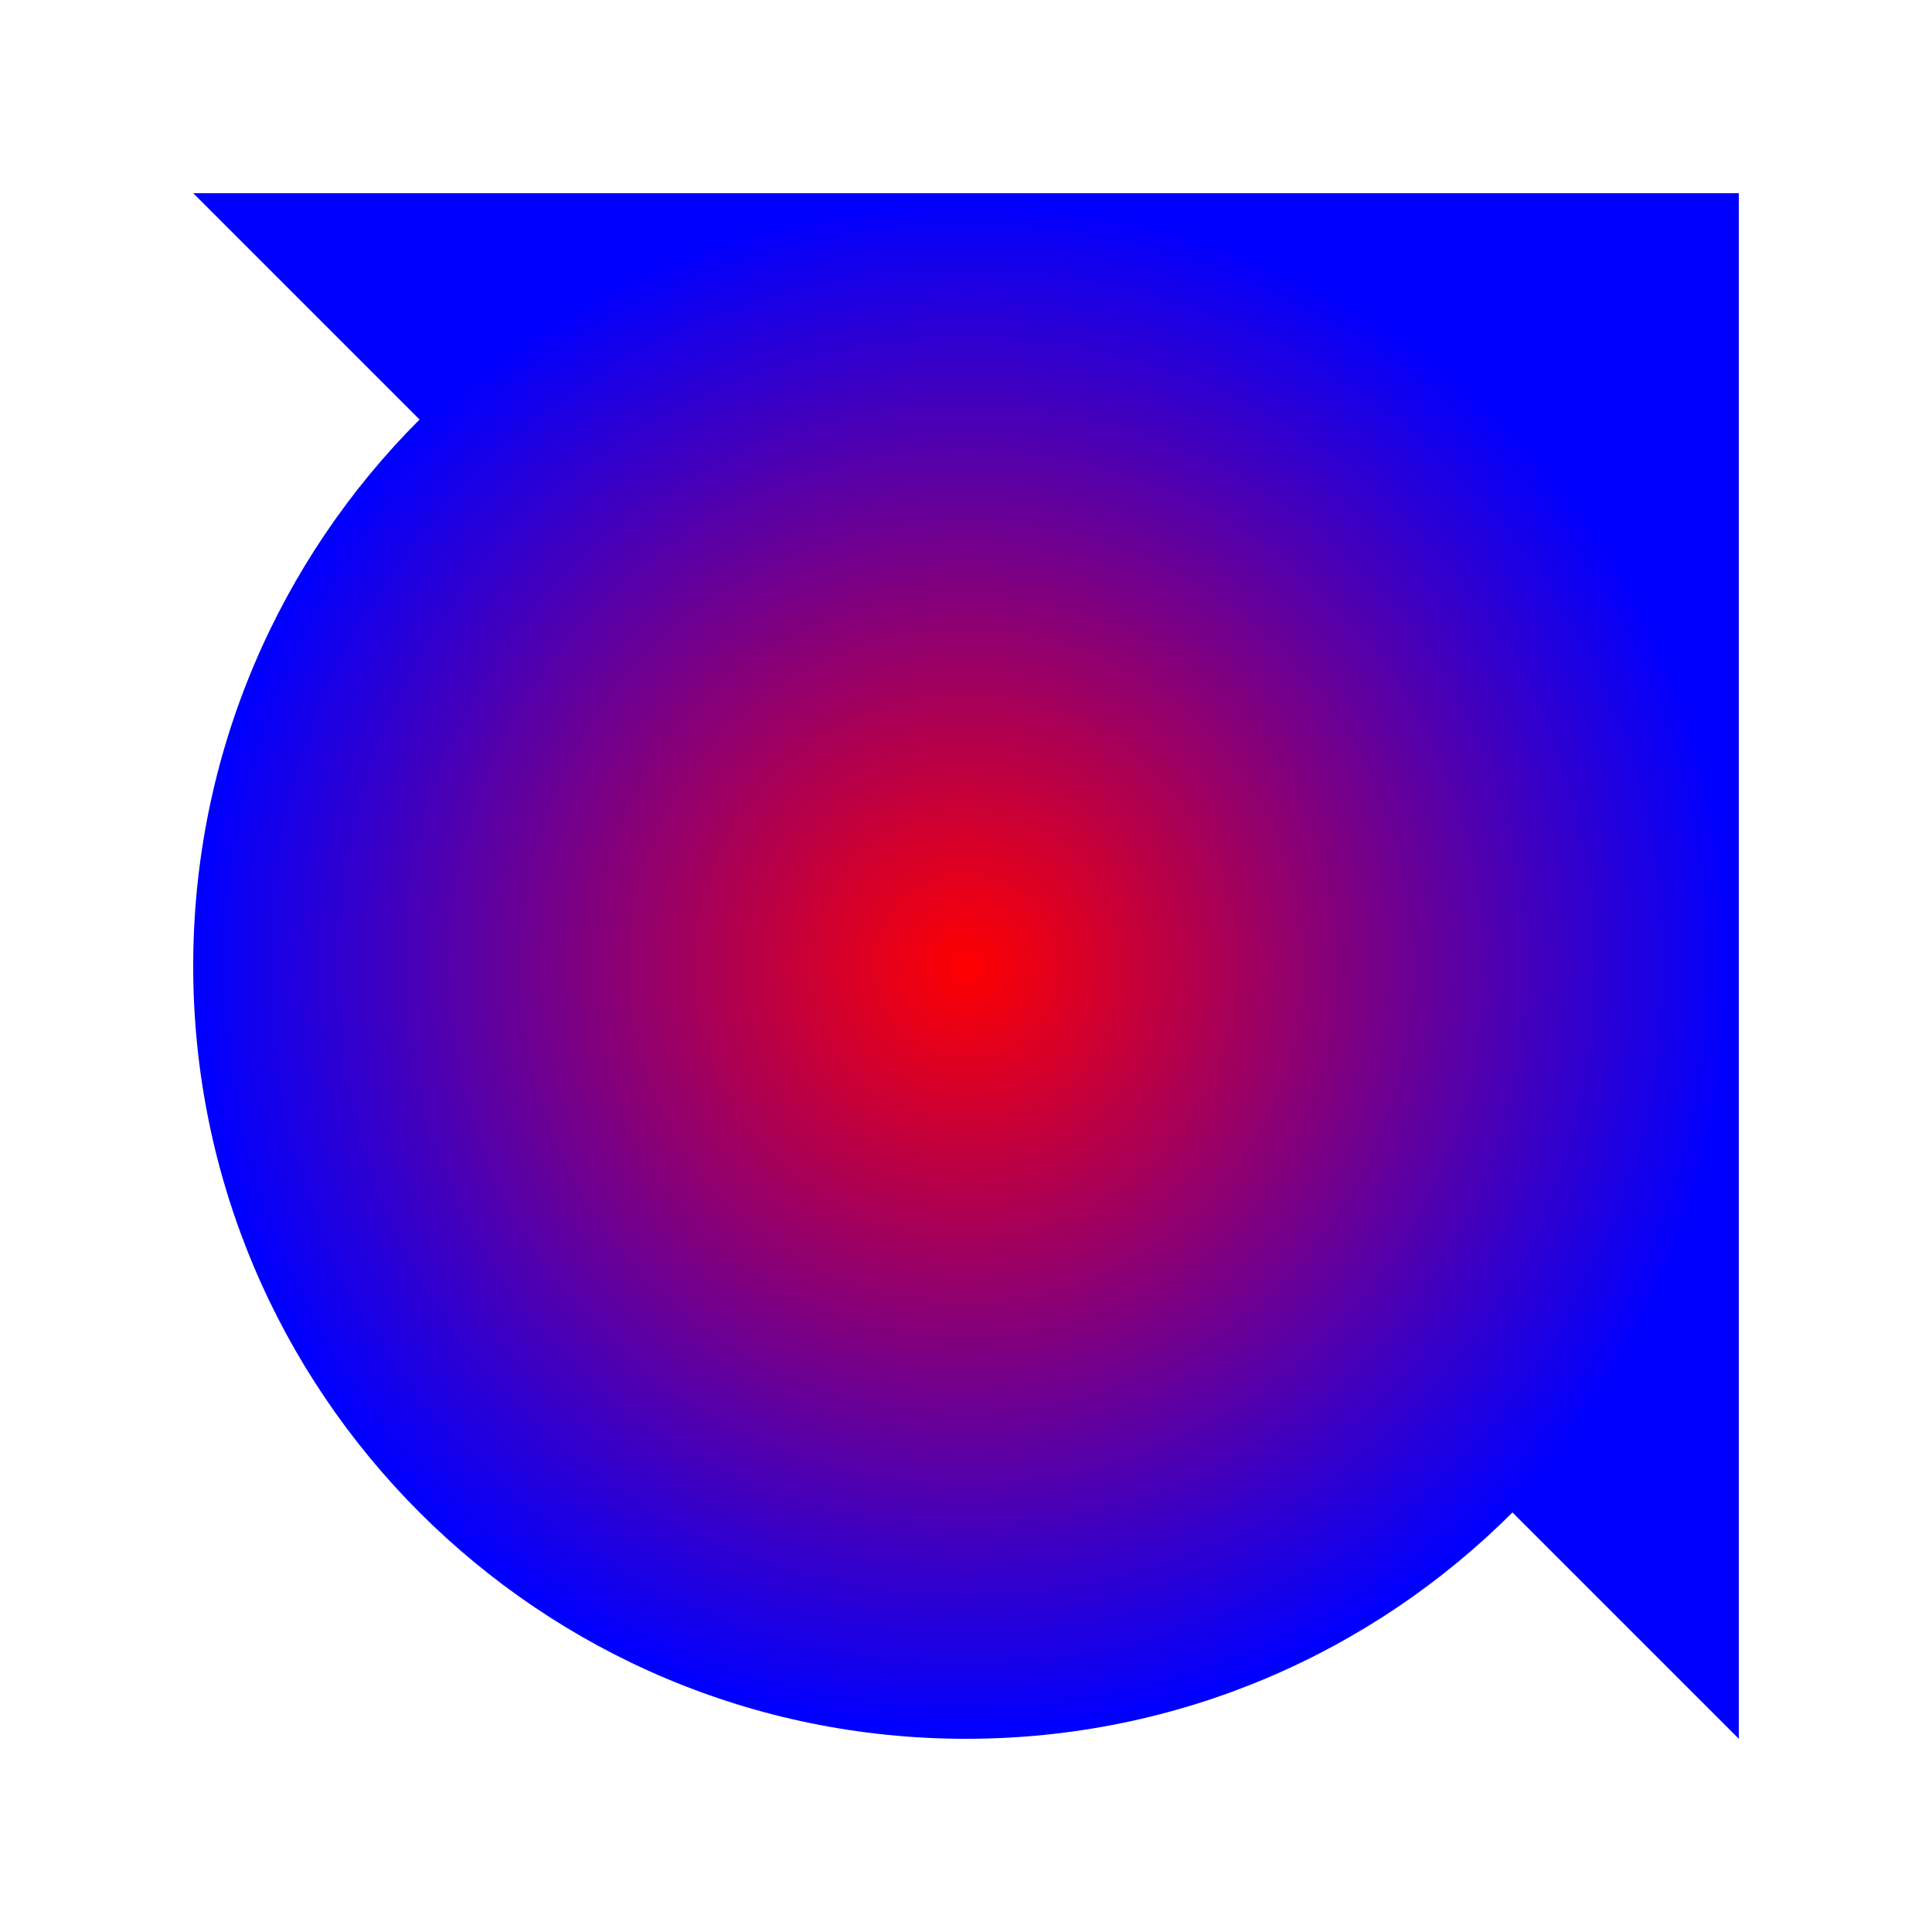
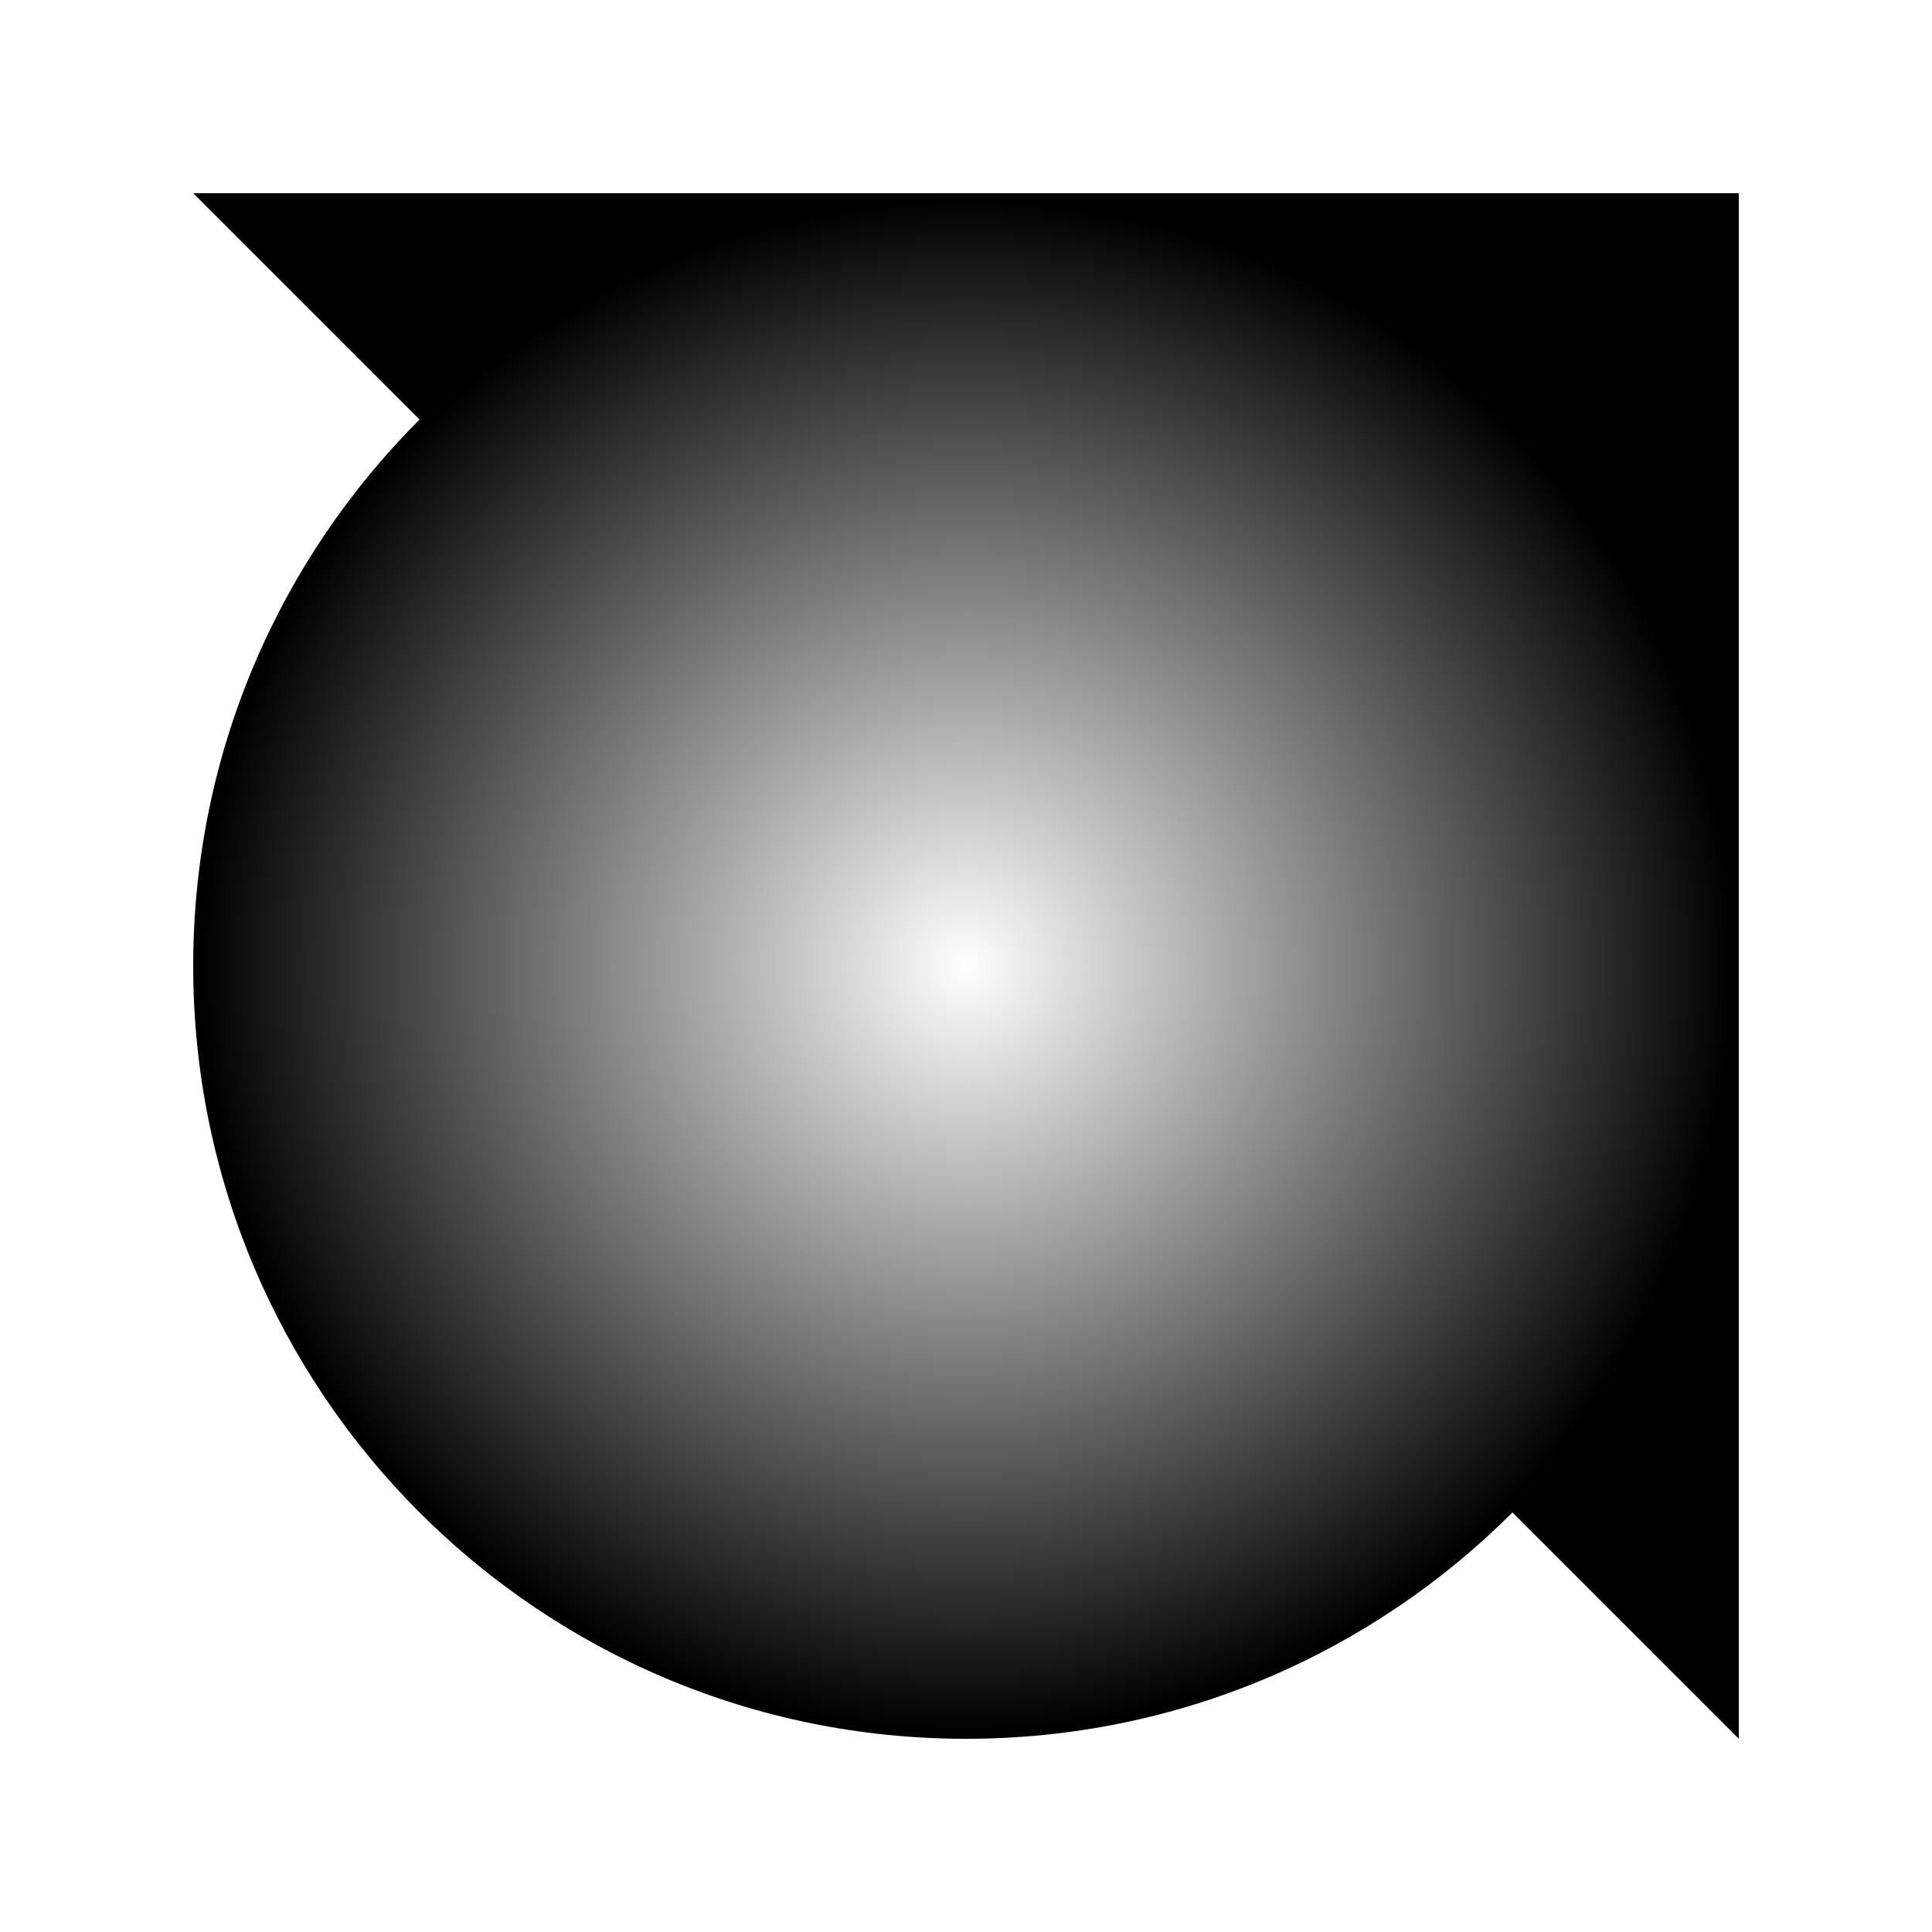
<svg xmlns="http://www.w3.org/2000/svg" viewBox="0 0 100 100">
  <defs>
    <radialGradient id="grad1" cx="50%" cy="50%" r="50%">
-       <stop offset="0%" stop-color="red" />
-       <stop offset="100%" stop-color="blue" />
+       <stop offset="0%" stop-color="white" />
+       <stop offset="100%" stop-color="black" />
    </radialGradient>
  </defs>
  <circle cx="50" cy="50" r="40" fill="url(#grad1)" />
  <path d="M 10 10 H 90 V 90 Z" fill="url(#grad1)" />
</svg>
